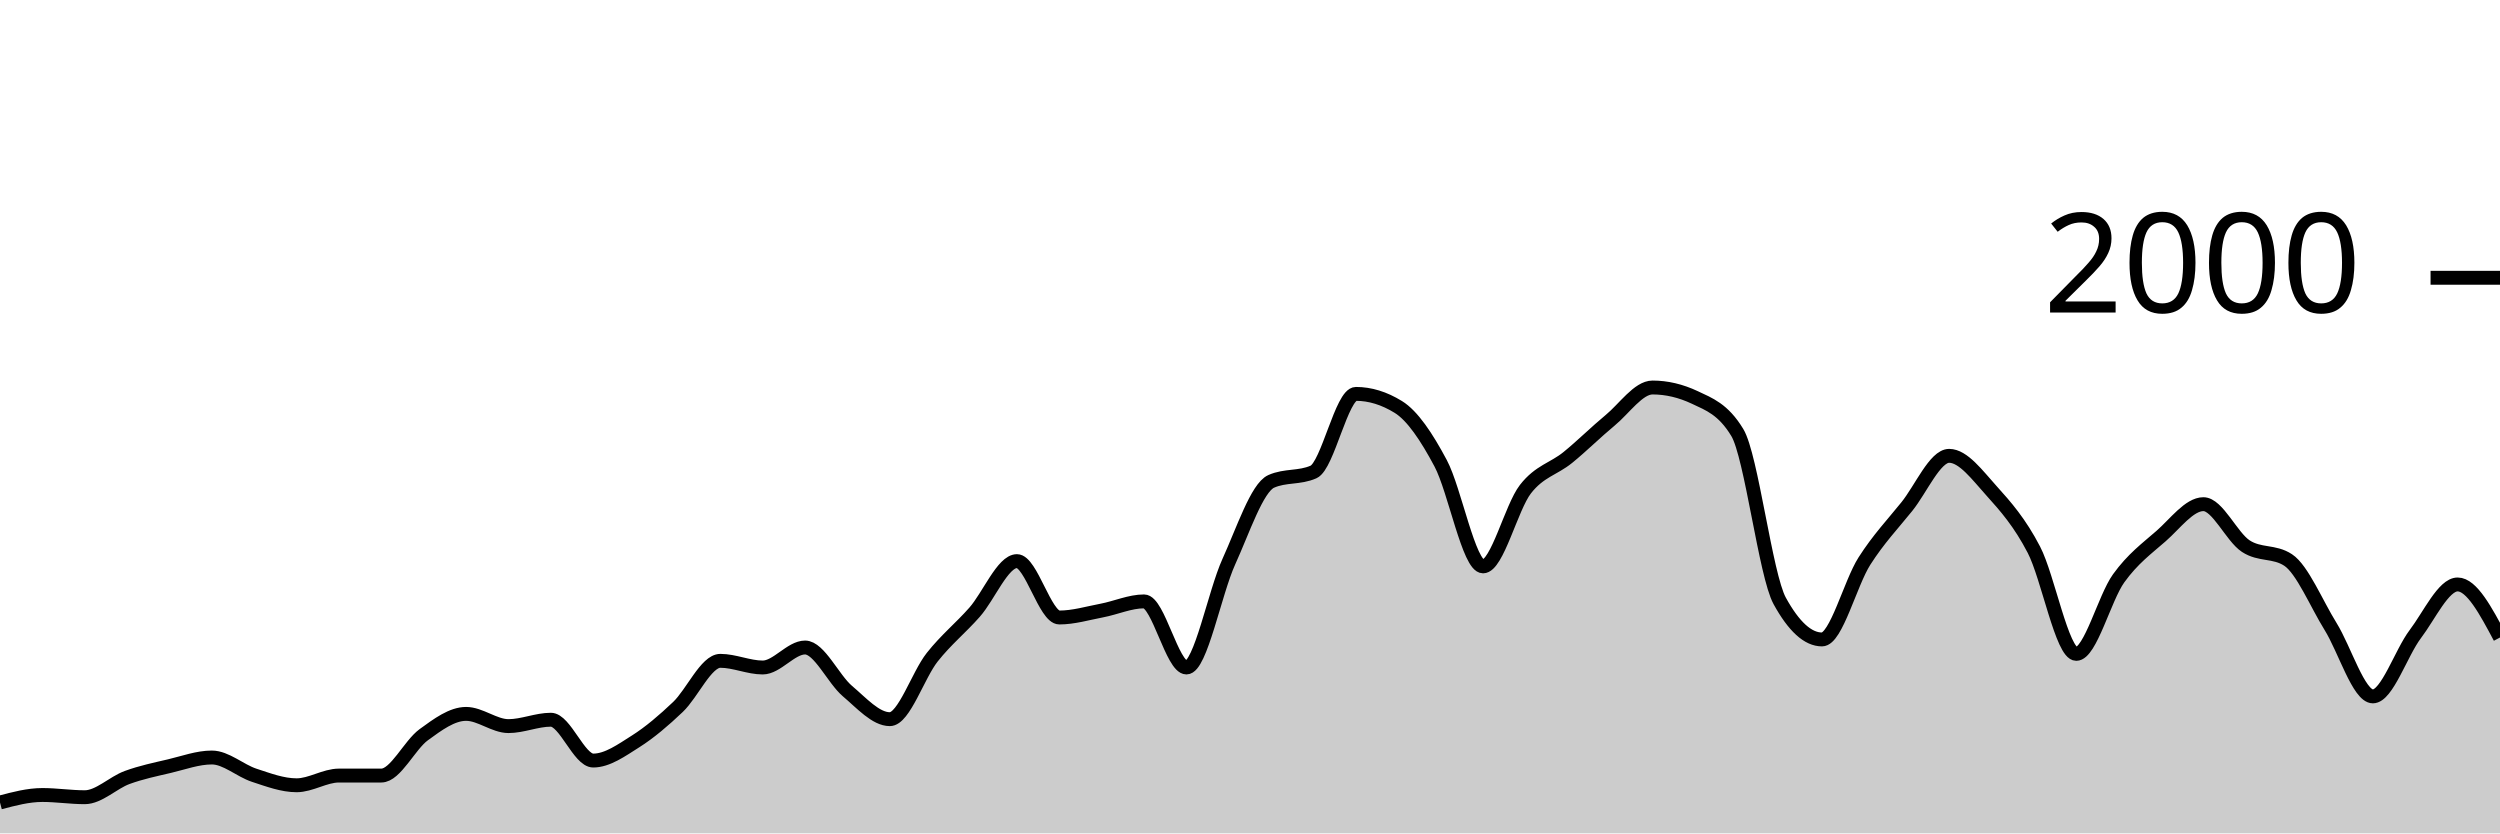
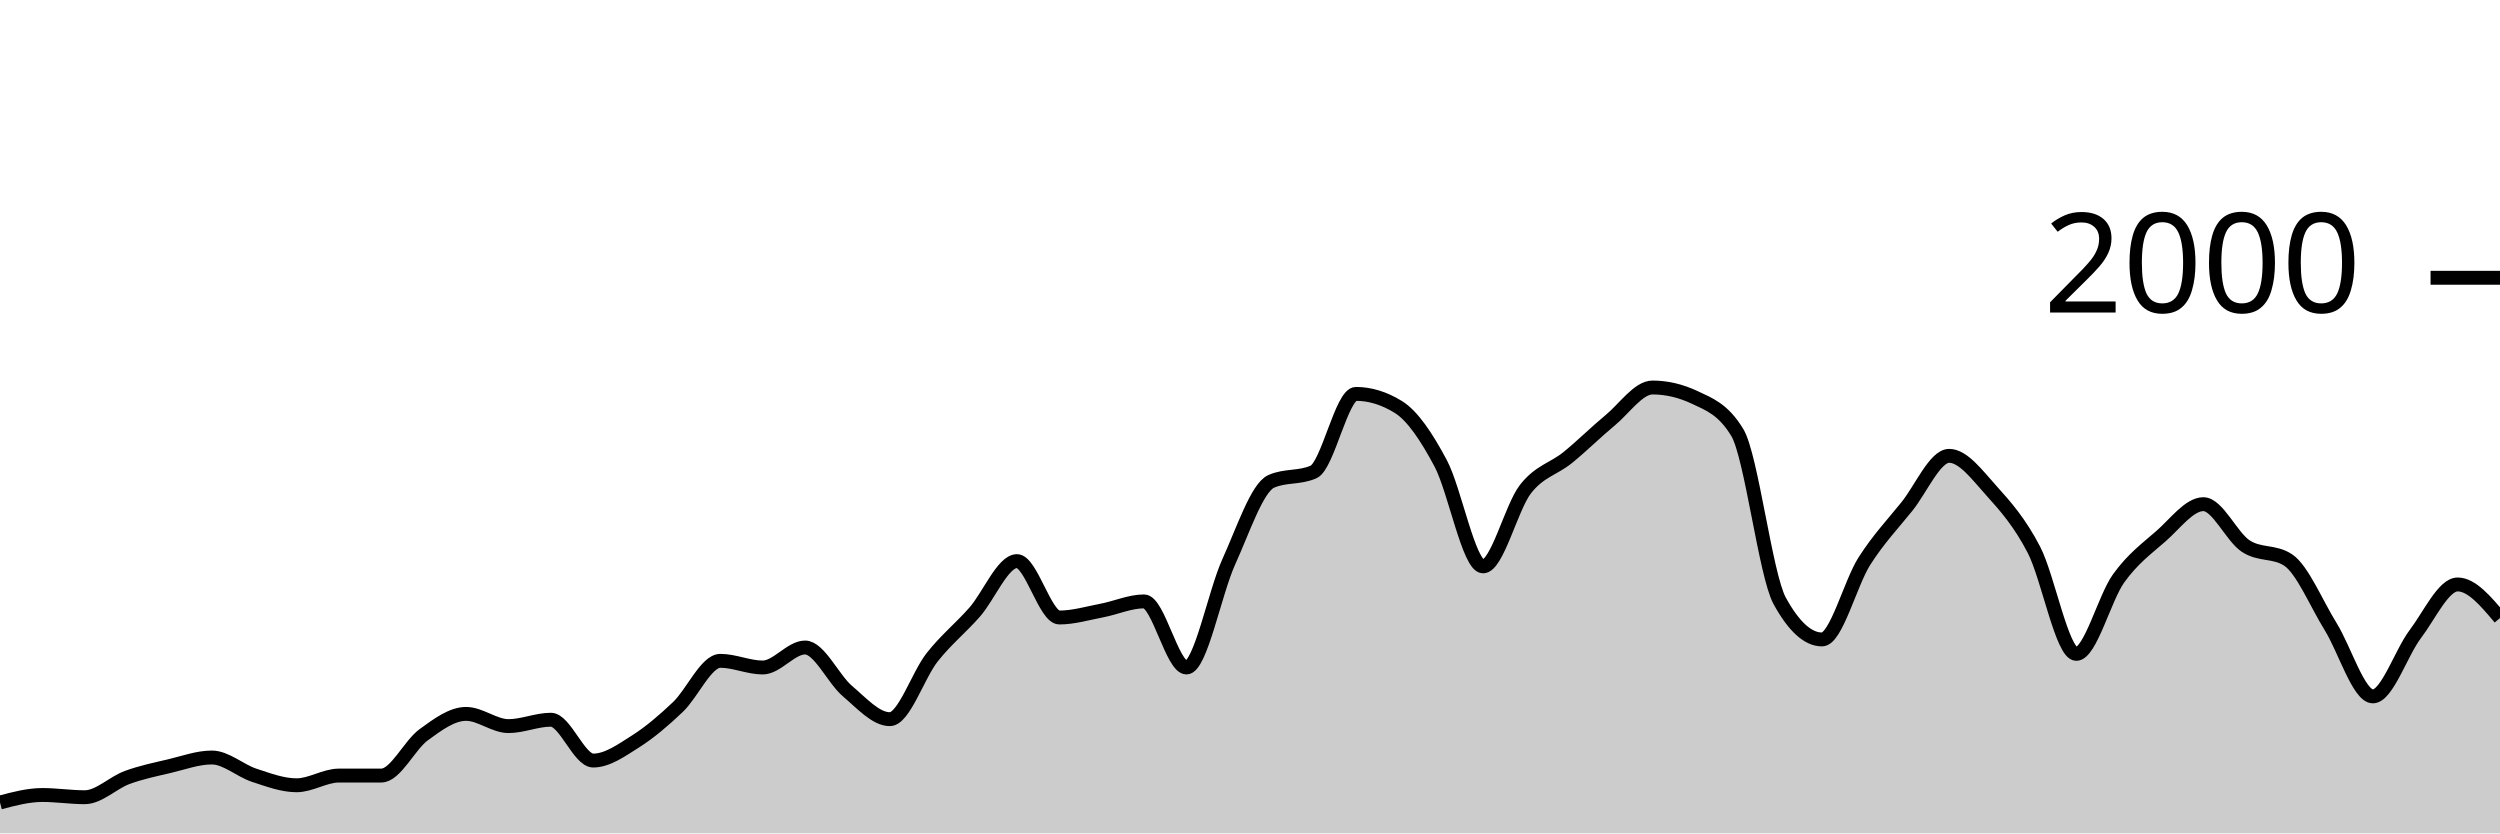
<svg xmlns="http://www.w3.org/2000/svg" viewBox="0 0 180 60">
  <g transform="translate(0,20)">
-     <path class="area" fill="rgba(0, 0, 0, 0.2)" d="M0,37.78C1.017,37.51,2.034,37.24,3.051,37.24C4.068,37.24,5.085,37.4,6.102,37.4C7.119,37.4,8.136,36.353,9.153,35.98C10.169,35.607,11.186,35.4,12.203,35.16C13.22,34.92,14.237,34.54,15.254,34.54C16.271,34.54,17.288,35.487,18.305,35.82C19.322,36.153,20.339,36.54,21.356,36.54C22.373,36.54,23.39,35.84,24.407,35.84C25.424,35.84,26.441,35.84,27.458,35.84C28.475,35.84,29.492,33.64,30.508,32.9C31.525,32.16,32.542,31.4,33.559,31.4C34.576,31.4,35.593,32.28,36.61,32.28C37.627,32.28,38.644,31.82,39.661,31.82C40.678,31.82,41.695,34.76,42.712,34.76C43.729,34.76,44.746,34.023,45.763,33.38C46.78,32.737,47.797,31.867,48.814,30.9C49.831,29.933,50.847,27.58,51.864,27.58C52.881,27.58,53.898,28.06,54.915,28.06C55.932,28.06,56.949,26.62,57.966,26.62C58.983,26.62,60,28.9,61.017,29.76C62.034,30.62,63.051,31.78,64.068,31.78C65.085,31.78,66.102,28.603,67.119,27.32C68.136,26.037,69.153,25.233,70.169,24.08C71.186,22.927,72.203,20.4,73.22,20.4C74.237,20.4,75.254,24.46,76.271,24.46C77.288,24.46,78.305,24.153,79.322,23.96C80.339,23.767,81.356,23.3,82.373,23.3C83.39,23.3,84.407,28.06,85.424,28.06C86.441,28.06,87.458,22.673,88.475,20.44C89.492,18.207,90.508,15.113,91.525,14.66C92.542,14.207,93.559,14.433,94.576,13.98C95.593,13.527,96.61,8.36,97.627,8.36C98.644,8.36,99.661,8.673,100.678,9.3C101.695,9.927,102.712,11.447,103.729,13.36C104.746,15.273,105.763,20.78,106.78,20.78C107.797,20.78,108.814,16.527,109.831,15.22C110.847,13.913,111.864,13.767,112.881,12.94C113.898,12.113,114.915,11.1,115.932,10.26C116.949,9.42,117.966,7.9,118.983,7.9C120,7.9,121.017,8.14,122.034,8.62C123.051,9.1,124.068,9.46,125.085,11.14C126.102,12.82,127.119,21.407,128.136,23.26C129.153,25.113,130.169,26.04,131.186,26.04C132.203,26.04,133.22,21.993,134.237,20.4C135.254,18.807,136.271,17.743,137.288,16.48C138.305,15.217,139.322,12.82,140.339,12.82C141.356,12.82,142.373,14.213,143.39,15.34C144.407,16.467,145.424,17.623,146.441,19.58C147.458,21.537,148.475,27.08,149.492,27.08C150.508,27.08,151.525,23.053,152.542,21.64C153.559,20.227,154.576,19.49,155.593,18.6C156.61,17.71,157.627,16.3,158.644,16.3C159.661,16.3,160.678,18.653,161.695,19.32C162.712,19.987,163.729,19.653,164.746,20.32C165.763,20.987,166.78,23.463,167.797,25.1C168.814,26.737,169.831,30.14,170.847,30.14C171.864,30.14,172.881,27.003,173.898,25.66C174.915,24.317,175.932,22.08,176.949,22.08C177.966,22.08,178.983,23.99,180,25.9L180,40C178.983,40,177.966,40,176.949,40C175.932,40,174.915,40,173.898,40C172.881,40,171.864,40,170.847,40C169.831,40,168.814,40,167.797,40C166.78,40,165.763,40,164.746,40C163.729,40,162.712,40,161.695,40C160.678,40,159.661,40,158.644,40C157.627,40,156.61,40,155.593,40C154.576,40,153.559,40,152.542,40C151.525,40,150.508,40,149.492,40C148.475,40,147.458,40,146.441,40C145.424,40,144.407,40,143.39,40C142.373,40,141.356,40,140.339,40C139.322,40,138.305,40,137.288,40C136.271,40,135.254,40,134.237,40C133.22,40,132.203,40,131.186,40C130.169,40,129.153,40,128.136,40C127.119,40,126.102,40,125.085,40C124.068,40,123.051,40,122.034,40C121.017,40,120,40,118.983,40C117.966,40,116.949,40,115.932,40C114.915,40,113.898,40,112.881,40C111.864,40,110.847,40,109.831,40C108.814,40,107.797,40,106.78,40C105.763,40,104.746,40,103.729,40C102.712,40,101.695,40,100.678,40C99.661,40,98.644,40,97.627,40C96.61,40,95.593,40,94.576,40C93.559,40,92.542,40,91.525,40C90.508,40,89.492,40,88.475,40C87.458,40,86.441,40,85.424,40C84.407,40,83.39,40,82.373,40C81.356,40,80.339,40,79.322,40C78.305,40,77.288,40,76.271,40C75.254,40,74.237,40,73.22,40C72.203,40,71.186,40,70.169,40C69.153,40,68.136,40,67.119,40C66.102,40,65.085,40,64.068,40C63.051,40,62.034,40,61.017,40C60,40,58.983,40,57.966,40C56.949,40,55.932,40,54.915,40C53.898,40,52.881,40,51.864,40C50.847,40,49.831,40,48.814,40C47.797,40,46.78,40,45.763,40C44.746,40,43.729,40,42.712,40C41.695,40,40.678,40,39.661,40C38.644,40,37.627,40,36.61,40C35.593,40,34.576,40,33.559,40C32.542,40,31.525,40,30.508,40C29.492,40,28.475,40,27.458,40C26.441,40,25.424,40,24.407,40C23.39,40,22.373,40,21.356,40C20.339,40,19.322,40,18.305,40C17.288,40,16.271,40,15.254,40C14.237,40,13.22,40,12.203,40C11.186,40,10.169,40,9.153,40C8.136,40,7.119,40,6.102,40C5.085,40,4.068,40,3.051,40C2.034,40,1.017,40,0,40Z" />
-     <path class="line" stroke="black" fill="none" d="M0,37.78C1.017,37.51,2.034,37.24,3.051,37.24C4.068,37.24,5.085,37.4,6.102,37.4C7.119,37.4,8.136,36.353,9.153,35.98C10.169,35.607,11.186,35.4,12.203,35.16C13.22,34.92,14.237,34.54,15.254,34.54C16.271,34.54,17.288,35.487,18.305,35.82C19.322,36.153,20.339,36.54,21.356,36.54C22.373,36.54,23.39,35.84,24.407,35.84C25.424,35.84,26.441,35.84,27.458,35.84C28.475,35.84,29.492,33.64,30.508,32.9C31.525,32.16,32.542,31.4,33.559,31.4C34.576,31.4,35.593,32.28,36.61,32.28C37.627,32.28,38.644,31.82,39.661,31.82C40.678,31.82,41.695,34.76,42.712,34.76C43.729,34.76,44.746,34.023,45.763,33.38C46.78,32.737,47.797,31.867,48.814,30.9C49.831,29.933,50.847,27.58,51.864,27.58C52.881,27.58,53.898,28.06,54.915,28.06C55.932,28.06,56.949,26.62,57.966,26.62C58.983,26.62,60,28.9,61.017,29.76C62.034,30.62,63.051,31.78,64.068,31.78C65.085,31.78,66.102,28.603,67.119,27.32C68.136,26.037,69.153,25.233,70.169,24.08C71.186,22.927,72.203,20.4,73.22,20.4C74.237,20.4,75.254,24.46,76.271,24.46C77.288,24.46,78.305,24.153,79.322,23.96C80.339,23.767,81.356,23.3,82.373,23.3C83.39,23.3,84.407,28.06,85.424,28.06C86.441,28.06,87.458,22.673,88.475,20.44C89.492,18.207,90.508,15.113,91.525,14.66C92.542,14.207,93.559,14.433,94.576,13.98C95.593,13.527,96.61,8.36,97.627,8.36C98.644,8.36,99.661,8.673,100.678,9.3C101.695,9.927,102.712,11.447,103.729,13.36C104.746,15.273,105.763,20.78,106.78,20.78C107.797,20.78,108.814,16.527,109.831,15.22C110.847,13.913,111.864,13.767,112.881,12.94C113.898,12.113,114.915,11.1,115.932,10.26C116.949,9.42,117.966,7.9,118.983,7.9C120,7.9,121.017,8.14,122.034,8.62C123.051,9.1,124.068,9.46,125.085,11.14C126.102,12.82,127.119,21.407,128.136,23.26C129.153,25.113,130.169,26.04,131.186,26.04C132.203,26.04,133.22,21.993,134.237,20.4C135.254,18.807,136.271,17.743,137.288,16.48C138.305,15.217,139.322,12.82,140.339,12.82C141.356,12.82,142.373,14.213,143.39,15.34C144.407,16.467,145.424,17.623,146.441,19.58C147.458,21.537,148.475,27.08,149.492,27.08C150.508,27.08,151.525,23.053,152.542,21.64C153.559,20.227,154.576,19.49,155.593,18.6C156.61,17.71,157.627,16.3,158.644,16.3C159.661,16.3,160.678,18.653,161.695,19.32C162.712,19.987,163.729,19.653,164.746,20.32C165.763,20.987,166.78,23.463,167.797,25.1C168.814,26.737,169.831,30.14,170.847,30.14C171.864,30.14,172.881,27.003,173.898,25.66C174.915,24.317,175.932,22.08,176.949,22.08C177.966,22.08,178.983,23.99,180,25.9" />
+     <path class="area" fill="rgba(0, 0, 0, 0.2)" d="M0,37.78C1.017,37.51,2.034,37.24,3.051,37.24C4.068,37.24,5.085,37.4,6.102,37.4C7.119,37.4,8.136,36.353,9.153,35.98C10.169,35.607,11.186,35.4,12.203,35.16C13.22,34.92,14.237,34.54,15.254,34.54C16.271,34.54,17.288,35.487,18.305,35.82C19.322,36.153,20.339,36.54,21.356,36.54C22.373,36.54,23.39,35.84,24.407,35.84C25.424,35.84,26.441,35.84,27.458,35.84C28.475,35.84,29.492,33.64,30.508,32.9C31.525,32.16,32.542,31.4,33.559,31.4C34.576,31.4,35.593,32.28,36.61,32.28C37.627,32.28,38.644,31.82,39.661,31.82C40.678,31.82,41.695,34.76,42.712,34.76C43.729,34.76,44.746,34.023,45.763,33.38C46.78,32.737,47.797,31.867,48.814,30.9C49.831,29.933,50.847,27.58,51.864,27.58C52.881,27.58,53.898,28.06,54.915,28.06C55.932,28.06,56.949,26.62,57.966,26.62C58.983,26.62,60,28.9,61.017,29.76C62.034,30.62,63.051,31.78,64.068,31.78C65.085,31.78,66.102,28.603,67.119,27.32C68.136,26.037,69.153,25.233,70.169,24.08C71.186,22.927,72.203,20.4,73.22,20.4C74.237,20.4,75.254,24.46,76.271,24.46C77.288,24.46,78.305,24.153,79.322,23.96C80.339,23.767,81.356,23.3,82.373,23.3C83.39,23.3,84.407,28.06,85.424,28.06C86.441,28.06,87.458,22.673,88.475,20.44C89.492,18.207,90.508,15.113,91.525,14.66C92.542,14.207,93.559,14.433,94.576,13.98C95.593,13.527,96.61,8.36,97.627,8.36C98.644,8.36,99.661,8.673,100.678,9.3C101.695,9.927,102.712,11.447,103.729,13.36C104.746,15.273,105.763,20.78,106.78,20.78C107.797,20.78,108.814,16.527,109.831,15.22C110.847,13.913,111.864,13.767,112.881,12.94C113.898,12.113,114.915,11.1,115.932,10.26C116.949,9.42,117.966,7.9,118.983,7.9C120,7.9,121.017,8.14,122.034,8.62C123.051,9.1,124.068,9.46,125.085,11.14C126.102,12.82,127.119,21.407,128.136,23.26C129.153,25.113,130.169,26.04,131.186,26.04C132.203,26.04,133.22,21.993,134.237,20.4C135.254,18.807,136.271,17.743,137.288,16.48C138.305,15.217,139.322,12.82,140.339,12.82C141.356,12.82,142.373,14.213,143.39,15.34C144.407,16.467,145.424,17.623,146.441,19.58C147.458,21.537,148.475,27.08,149.492,27.08C150.508,27.08,151.525,23.053,152.542,21.64C153.559,20.227,154.576,19.49,155.593,18.6C156.61,17.71,157.627,16.3,158.644,16.3C159.661,16.3,160.678,18.653,161.695,19.32C162.712,19.987,163.729,19.653,164.746,20.32C165.763,20.987,166.78,23.463,167.797,25.1C168.814,26.737,169.831,30.14,170.847,30.14C171.864,30.14,172.881,27.003,173.898,25.66C174.915,24.317,175.932,22.08,176.949,22.08C177.966,22.08,178.983,23.29,180,24.5L180,40C178.983,40,177.966,40,176.949,40C175.932,40,174.915,40,173.898,40C172.881,40,171.864,40,170.847,40C169.831,40,168.814,40,167.797,40C166.78,40,165.763,40,164.746,40C163.729,40,162.712,40,161.695,40C160.678,40,159.661,40,158.644,40C157.627,40,156.61,40,155.593,40C154.576,40,153.559,40,152.542,40C151.525,40,150.508,40,149.492,40C148.475,40,147.458,40,146.441,40C145.424,40,144.407,40,143.39,40C142.373,40,141.356,40,140.339,40C139.322,40,138.305,40,137.288,40C136.271,40,135.254,40,134.237,40C133.22,40,132.203,40,131.186,40C130.169,40,129.153,40,128.136,40C127.119,40,126.102,40,125.085,40C124.068,40,123.051,40,122.034,40C121.017,40,120,40,118.983,40C117.966,40,116.949,40,115.932,40C114.915,40,113.898,40,112.881,40C111.864,40,110.847,40,109.831,40C108.814,40,107.797,40,106.78,40C105.763,40,104.746,40,103.729,40C102.712,40,101.695,40,100.678,40C99.661,40,98.644,40,97.627,40C96.61,40,95.593,40,94.576,40C93.559,40,92.542,40,91.525,40C90.508,40,89.492,40,88.475,40C87.458,40,86.441,40,85.424,40C84.407,40,83.39,40,82.373,40C81.356,40,80.339,40,79.322,40C78.305,40,77.288,40,76.271,40C75.254,40,74.237,40,73.22,40C72.203,40,71.186,40,70.169,40C69.153,40,68.136,40,67.119,40C66.102,40,65.085,40,64.068,40C63.051,40,62.034,40,61.017,40C60,40,58.983,40,57.966,40C56.949,40,55.932,40,54.915,40C53.898,40,52.881,40,51.864,40C50.847,40,49.831,40,48.814,40C47.797,40,46.78,40,45.763,40C44.746,40,43.729,40,42.712,40C41.695,40,40.678,40,39.661,40C38.644,40,37.627,40,36.61,40C35.593,40,34.576,40,33.559,40C32.542,40,31.525,40,30.508,40C29.492,40,28.475,40,27.458,40C26.441,40,25.424,40,24.407,40C23.39,40,22.373,40,21.356,40C20.339,40,19.322,40,18.305,40C17.288,40,16.271,40,15.254,40C14.237,40,13.22,40,12.203,40C11.186,40,10.169,40,9.153,40C8.136,40,7.119,40,6.102,40C5.085,40,4.068,40,3.051,40C2.034,40,1.017,40,0,40Z" />
+     <path class="line" stroke="black" fill="none" d="M0,37.78C1.017,37.51,2.034,37.24,3.051,37.24C4.068,37.24,5.085,37.4,6.102,37.4C7.119,37.4,8.136,36.353,9.153,35.98C10.169,35.607,11.186,35.4,12.203,35.16C13.22,34.92,14.237,34.54,15.254,34.54C16.271,34.54,17.288,35.487,18.305,35.82C19.322,36.153,20.339,36.54,21.356,36.54C22.373,36.54,23.39,35.84,24.407,35.84C25.424,35.84,26.441,35.84,27.458,35.84C28.475,35.84,29.492,33.64,30.508,32.9C31.525,32.16,32.542,31.4,33.559,31.4C34.576,31.4,35.593,32.28,36.61,32.28C37.627,32.28,38.644,31.82,39.661,31.82C40.678,31.82,41.695,34.76,42.712,34.76C43.729,34.76,44.746,34.023,45.763,33.38C46.78,32.737,47.797,31.867,48.814,30.9C49.831,29.933,50.847,27.58,51.864,27.58C52.881,27.58,53.898,28.06,54.915,28.06C55.932,28.06,56.949,26.62,57.966,26.62C58.983,26.62,60,28.9,61.017,29.76C62.034,30.62,63.051,31.78,64.068,31.78C65.085,31.78,66.102,28.603,67.119,27.32C68.136,26.037,69.153,25.233,70.169,24.08C71.186,22.927,72.203,20.4,73.22,20.4C74.237,20.4,75.254,24.46,76.271,24.46C77.288,24.46,78.305,24.153,79.322,23.96C80.339,23.767,81.356,23.3,82.373,23.3C83.39,23.3,84.407,28.06,85.424,28.06C86.441,28.06,87.458,22.673,88.475,20.44C89.492,18.207,90.508,15.113,91.525,14.66C92.542,14.207,93.559,14.433,94.576,13.98C95.593,13.527,96.61,8.36,97.627,8.36C98.644,8.36,99.661,8.673,100.678,9.3C101.695,9.927,102.712,11.447,103.729,13.36C104.746,15.273,105.763,20.78,106.78,20.78C107.797,20.78,108.814,16.527,109.831,15.22C110.847,13.913,111.864,13.767,112.881,12.94C113.898,12.113,114.915,11.1,115.932,10.26C116.949,9.42,117.966,7.9,118.983,7.9C120,7.9,121.017,8.14,122.034,8.62C123.051,9.1,124.068,9.46,125.085,11.14C126.102,12.82,127.119,21.407,128.136,23.26C129.153,25.113,130.169,26.04,131.186,26.04C132.203,26.04,133.22,21.993,134.237,20.4C135.254,18.807,136.271,17.743,137.288,16.48C138.305,15.217,139.322,12.82,140.339,12.82C141.356,12.82,142.373,14.213,143.39,15.34C144.407,16.467,145.424,17.623,146.441,19.58C147.458,21.537,148.475,27.08,149.492,27.08C150.508,27.08,151.525,23.053,152.542,21.64C153.559,20.227,154.576,19.49,155.593,18.6C156.61,17.71,157.627,16.3,158.644,16.3C159.661,16.3,160.678,18.653,161.695,19.32C162.712,19.987,163.729,19.653,164.746,20.32C165.763,20.987,166.78,23.463,167.797,25.1C168.814,26.737,169.831,30.14,170.847,30.14C171.864,30.14,172.881,27.003,173.898,25.66C174.915,24.317,175.932,22.08,176.949,22.08C177.966,22.08,178.983,23.29,180,24.5" />
    <path class="axis-ceiling" stroke-width="1" stroke="black" fill="none" d="M175,0L180,0" />
    <text class="axis-ceiling-label" font-family="sans-serif" text-anchor="end" font-size="10px" x="170" y="2.5">2000</text>
  </g>
</svg>
